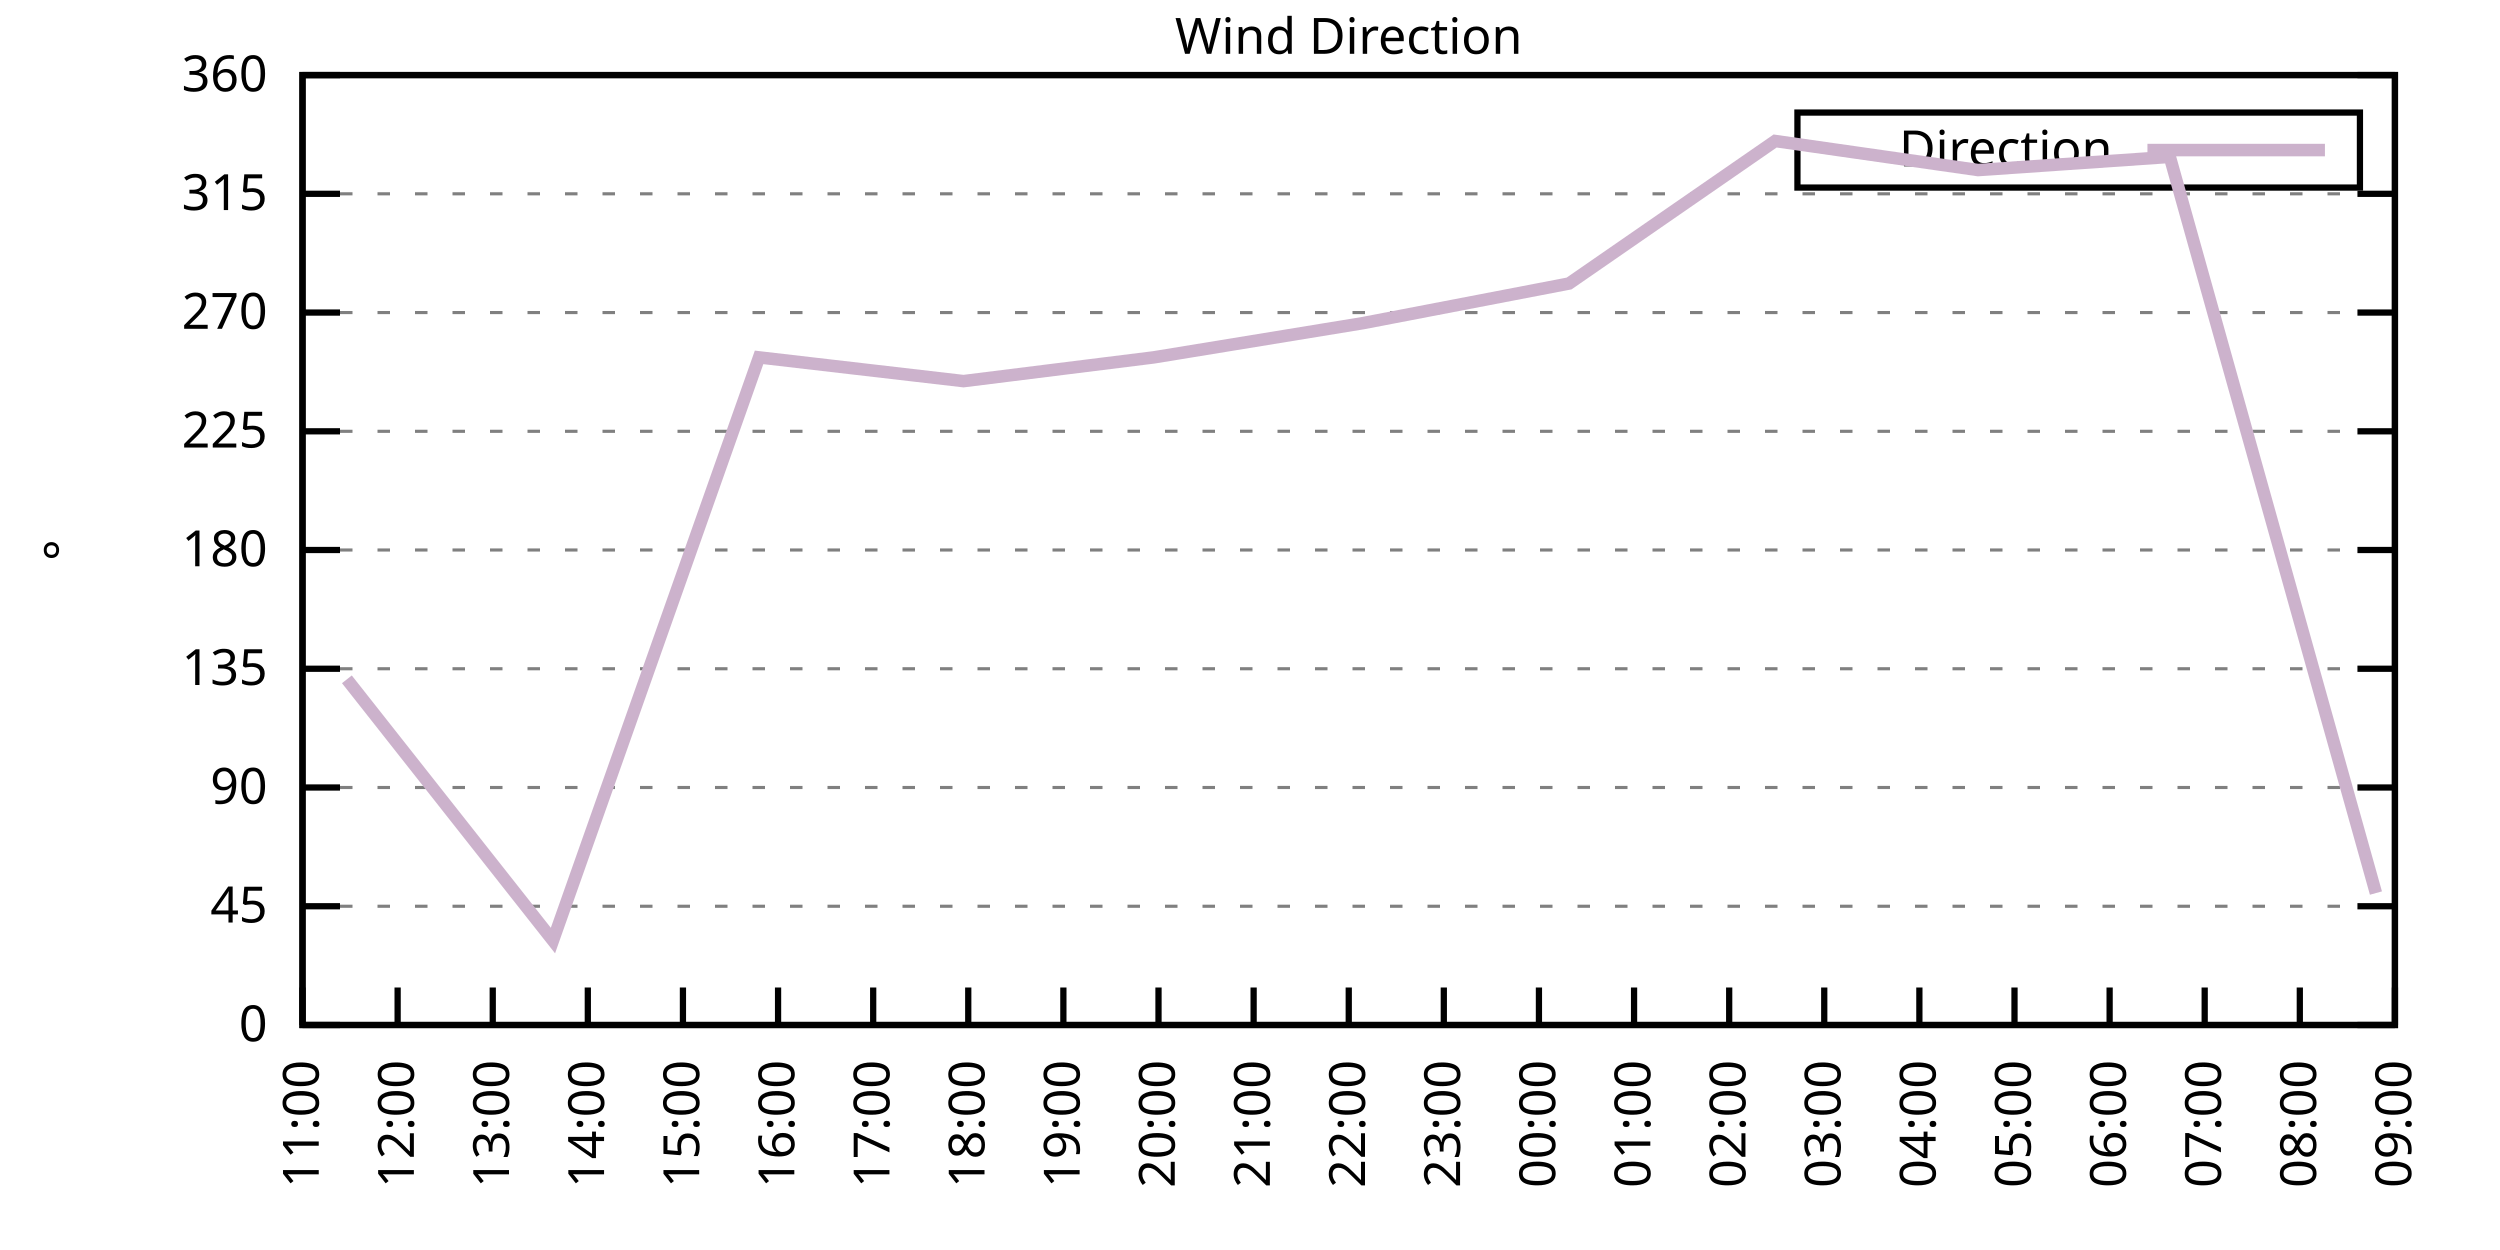
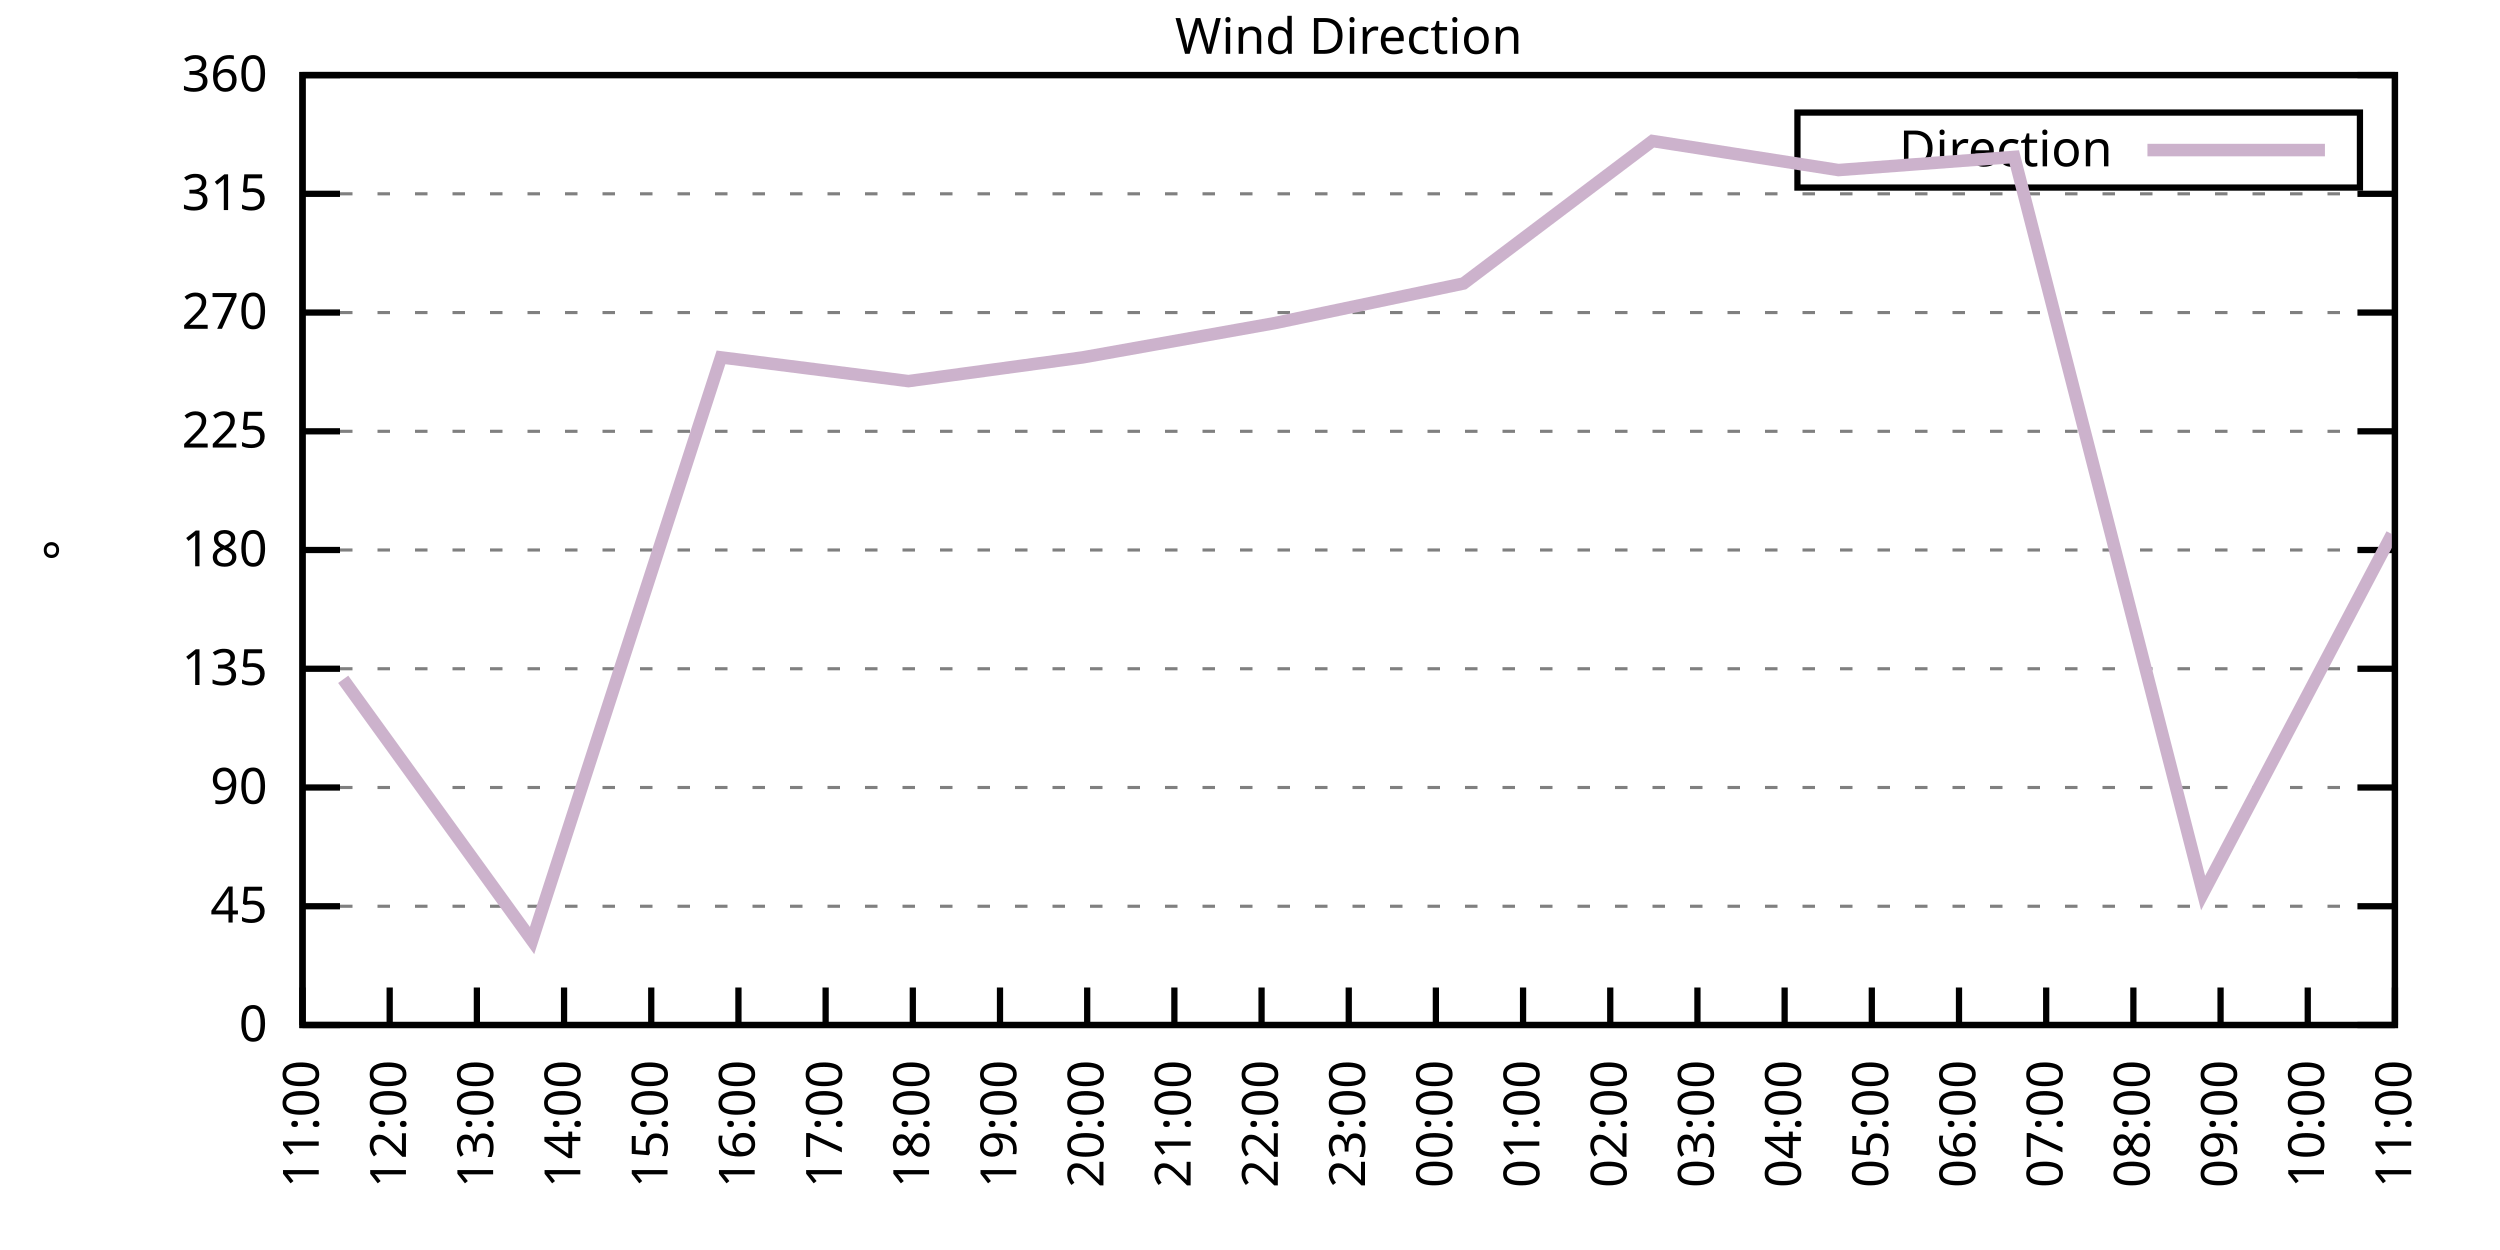
<svg xmlns="http://www.w3.org/2000/svg" xmlns:xlink="http://www.w3.org/1999/xlink" width="400" height="200" viewBox="0 0 400 200">
  <g id="gnuplot_canvas">
    <rect x="0" y="0" width="400" height="200" fill="none" />
    <defs>
      <circle id="gpDot" r="0.5" stroke-width="0.5" stroke="currentColor" />
      <path id="gpPt0" stroke-width="0.333" stroke="currentColor" d="M-1,0 h2 M0,-1 v2" />
      <path id="gpPt1" stroke-width="0.333" stroke="currentColor" d="M-1,-1 L1,1 M1,-1 L-1,1" />
      <path id="gpPt2" stroke-width="0.333" stroke="currentColor" d="M-1,0 L1,0 M0,-1 L0,1 M-1,-1 L1,1 M-1,1 L1,-1" />
      <rect id="gpPt3" stroke-width="0.333" stroke="currentColor" x="-1" y="-1" width="2" height="2" />
      <rect id="gpPt4" stroke-width="0.333" stroke="currentColor" fill="currentColor" x="-1" y="-1" width="2" height="2" />
      <circle id="gpPt5" stroke-width="0.333" stroke="currentColor" cx="0" cy="0" r="1" />
      <use xlink:href="#gpPt5" id="gpPt6" fill="currentColor" stroke="none" />
      <path id="gpPt7" stroke-width="0.333" stroke="currentColor" d="M0,-1.33 L-1.33,0.67 L1.33,0.67 z" />
      <use xlink:href="#gpPt7" id="gpPt8" fill="currentColor" stroke="none" />
      <use xlink:href="#gpPt7" id="gpPt9" stroke="currentColor" transform="rotate(180)" />
      <use xlink:href="#gpPt9" id="gpPt10" fill="currentColor" stroke="none" />
      <use xlink:href="#gpPt3" id="gpPt11" stroke="currentColor" transform="rotate(45)" />
      <use xlink:href="#gpPt11" id="gpPt12" fill="currentColor" stroke="none" />
      <path id="gpPt13" stroke-width="0.333" stroke="currentColor" d="M0,1.330 L1.265,0.411 L0.782,-1.067 L-0.782,-1.076 L-1.265,0.411 z" />
      <use xlink:href="#gpPt13" id="gpPt14" fill="currentColor" stroke="none" />
      <filter id="textbox" filterUnits="objectBoundingBox" x="0" y="0" height="1" width="1">
        <feFlood flood-color="white" flood-opacity="1" result="bgnd" />
        <feComposite in="SourceGraphic" in2="bgnd" operator="atop" />
      </filter>
      <filter id="greybox" filterUnits="objectBoundingBox" x="0" y="0" height="1" width="1">
        <feFlood flood-color="lightgrey" flood-opacity="1" result="grey" />
        <feComposite in="SourceGraphic" in2="grey" operator="atop" />
      </filter>
    </defs>
    <g fill="none" color="white" stroke="currentColor" stroke-width="1.00" stroke-linecap="butt" stroke-linejoin="miter">
</g>
    <g fill="none" color="black" stroke="currentColor" stroke-width="1.00" stroke-linecap="butt" stroke-linejoin="miter">
      <g stroke="none" shape-rendering="crispEdges">
        <polygon fill="rgb(255, 255, 255)" points="48.40,164.00 383.18,164.00 383.18,12.02 48.40,12.02 " />
      </g>
    </g>
    <g fill="none" color="black" stroke="currentColor" stroke-width="1.00" stroke-linecap="butt" stroke-linejoin="miter">
</g>
    <g fill="none" color="black" stroke="black" stroke-width="0.50" stroke-linecap="butt" stroke-linejoin="miter">
</g>
    <g fill="none" color="gray" stroke="currentColor" stroke-width="0.50" stroke-linecap="butt" stroke-linejoin="miter">
      <path stroke="gray" stroke-dasharray="2,4" class="gridline" d="M48.40,164.00 L383.19,164.00  " />
    </g>
    <g fill="none" color="gray" stroke="gray" stroke-width="1.00" stroke-linecap="butt" stroke-linejoin="miter">
</g>
    <g fill="none" color="black" stroke="currentColor" stroke-width="1.00" stroke-linecap="butt" stroke-linejoin="miter">
      <path stroke="black" d="M48.40,164.00 L54.40,164.00 M383.19,164.00 L377.19,164.00  " />
      <g transform="translate(42.80,166.60)" stroke="none" fill="black" font-family="Sans" font-size="8.00" text-anchor="end">
        <text>
          <tspan font-family="Sans"> 0</tspan>
        </text>
      </g>
    </g>
    <g fill="none" color="black" stroke="currentColor" stroke-width="1.00" stroke-linecap="butt" stroke-linejoin="miter">
</g>
    <g fill="none" color="black" stroke="black" stroke-width="0.50" stroke-linecap="butt" stroke-linejoin="miter">
</g>
    <g fill="none" color="gray" stroke="currentColor" stroke-width="0.50" stroke-linecap="butt" stroke-linejoin="miter">
      <path stroke="gray" stroke-dasharray="2,4" class="gridline" d="M48.40,145.00 L383.19,145.00  " />
    </g>
    <g fill="none" color="gray" stroke="gray" stroke-width="1.00" stroke-linecap="butt" stroke-linejoin="miter">
</g>
    <g fill="none" color="black" stroke="currentColor" stroke-width="1.00" stroke-linecap="butt" stroke-linejoin="miter">
      <path stroke="black" d="M48.40,145.00 L54.40,145.00 M383.19,145.00 L377.19,145.00  " />
      <g transform="translate(42.80,147.60)" stroke="none" fill="black" font-family="Sans" font-size="8.00" text-anchor="end">
        <text>
          <tspan font-family="Sans"> 45</tspan>
        </text>
      </g>
    </g>
    <g fill="none" color="black" stroke="currentColor" stroke-width="1.00" stroke-linecap="butt" stroke-linejoin="miter">
</g>
    <g fill="none" color="black" stroke="black" stroke-width="0.50" stroke-linecap="butt" stroke-linejoin="miter">
</g>
    <g fill="none" color="gray" stroke="currentColor" stroke-width="0.50" stroke-linecap="butt" stroke-linejoin="miter">
      <path stroke="gray" stroke-dasharray="2,4" class="gridline" d="M48.40,126.00 L383.19,126.00  " />
    </g>
    <g fill="none" color="gray" stroke="gray" stroke-width="1.00" stroke-linecap="butt" stroke-linejoin="miter">
</g>
    <g fill="none" color="black" stroke="currentColor" stroke-width="1.00" stroke-linecap="butt" stroke-linejoin="miter">
      <path stroke="black" d="M48.40,126.00 L54.40,126.00 M383.19,126.00 L377.19,126.00  " />
      <g transform="translate(42.80,128.60)" stroke="none" fill="black" font-family="Sans" font-size="8.00" text-anchor="end">
        <text>
          <tspan font-family="Sans"> 90</tspan>
        </text>
      </g>
    </g>
    <g fill="none" color="black" stroke="currentColor" stroke-width="1.00" stroke-linecap="butt" stroke-linejoin="miter">
</g>
    <g fill="none" color="black" stroke="black" stroke-width="0.50" stroke-linecap="butt" stroke-linejoin="miter">
</g>
    <g fill="none" color="gray" stroke="currentColor" stroke-width="0.50" stroke-linecap="butt" stroke-linejoin="miter">
      <path stroke="gray" stroke-dasharray="2,4" class="gridline" d="M48.40,107.00 L383.19,107.00  " />
    </g>
    <g fill="none" color="gray" stroke="gray" stroke-width="1.00" stroke-linecap="butt" stroke-linejoin="miter">
</g>
    <g fill="none" color="black" stroke="currentColor" stroke-width="1.00" stroke-linecap="butt" stroke-linejoin="miter">
      <path stroke="black" d="M48.40,107.00 L54.40,107.00 M383.19,107.00 L377.19,107.00  " />
      <g transform="translate(42.80,109.60)" stroke="none" fill="black" font-family="Sans" font-size="8.00" text-anchor="end">
        <text>
          <tspan font-family="Sans"> 135</tspan>
        </text>
      </g>
    </g>
    <g fill="none" color="black" stroke="currentColor" stroke-width="1.00" stroke-linecap="butt" stroke-linejoin="miter">
</g>
    <g fill="none" color="black" stroke="black" stroke-width="0.50" stroke-linecap="butt" stroke-linejoin="miter">
</g>
    <g fill="none" color="gray" stroke="currentColor" stroke-width="0.50" stroke-linecap="butt" stroke-linejoin="miter">
      <path stroke="gray" stroke-dasharray="2,4" class="gridline" d="M48.40,88.00 L383.19,88.00  " />
    </g>
    <g fill="none" color="gray" stroke="gray" stroke-width="1.00" stroke-linecap="butt" stroke-linejoin="miter">
</g>
    <g fill="none" color="black" stroke="currentColor" stroke-width="1.00" stroke-linecap="butt" stroke-linejoin="miter">
      <path stroke="black" d="M48.40,88.00 L54.40,88.00 M383.19,88.00 L377.19,88.00  " />
      <g transform="translate(42.80,90.60)" stroke="none" fill="black" font-family="Sans" font-size="8.00" text-anchor="end">
        <text>
          <tspan font-family="Sans"> 180</tspan>
        </text>
      </g>
    </g>
    <g fill="none" color="black" stroke="currentColor" stroke-width="1.00" stroke-linecap="butt" stroke-linejoin="miter">
</g>
    <g fill="none" color="black" stroke="black" stroke-width="0.50" stroke-linecap="butt" stroke-linejoin="miter">
</g>
    <g fill="none" color="gray" stroke="currentColor" stroke-width="0.50" stroke-linecap="butt" stroke-linejoin="miter">
      <path stroke="gray" stroke-dasharray="2,4" class="gridline" d="M48.40,69.01 L383.19,69.01  " />
    </g>
    <g fill="none" color="gray" stroke="gray" stroke-width="1.00" stroke-linecap="butt" stroke-linejoin="miter">
</g>
    <g fill="none" color="black" stroke="currentColor" stroke-width="1.00" stroke-linecap="butt" stroke-linejoin="miter">
      <path stroke="black" d="M48.40,69.01 L54.40,69.01 M383.19,69.01 L377.19,69.01  " />
      <g transform="translate(42.80,71.61)" stroke="none" fill="black" font-family="Sans" font-size="8.00" text-anchor="end">
        <text>
          <tspan font-family="Sans"> 225</tspan>
        </text>
      </g>
    </g>
    <g fill="none" color="black" stroke="currentColor" stroke-width="1.00" stroke-linecap="butt" stroke-linejoin="miter">
</g>
    <g fill="none" color="black" stroke="black" stroke-width="0.50" stroke-linecap="butt" stroke-linejoin="miter">
</g>
    <g fill="none" color="gray" stroke="currentColor" stroke-width="0.50" stroke-linecap="butt" stroke-linejoin="miter">
      <path stroke="gray" stroke-dasharray="2,4" class="gridline" d="M48.40,50.01 L383.19,50.01  " />
    </g>
    <g fill="none" color="gray" stroke="gray" stroke-width="1.00" stroke-linecap="butt" stroke-linejoin="miter">
</g>
    <g fill="none" color="black" stroke="currentColor" stroke-width="1.00" stroke-linecap="butt" stroke-linejoin="miter">
      <path stroke="black" d="M48.40,50.01 L54.40,50.01 M383.19,50.01 L377.19,50.01  " />
      <g transform="translate(42.80,52.61)" stroke="none" fill="black" font-family="Sans" font-size="8.00" text-anchor="end">
        <text>
          <tspan font-family="Sans"> 270</tspan>
        </text>
      </g>
    </g>
    <g fill="none" color="black" stroke="currentColor" stroke-width="1.00" stroke-linecap="butt" stroke-linejoin="miter">
</g>
    <g fill="none" color="black" stroke="black" stroke-width="0.50" stroke-linecap="butt" stroke-linejoin="miter">
</g>
    <g fill="none" color="gray" stroke="currentColor" stroke-width="0.50" stroke-linecap="butt" stroke-linejoin="miter">
      <path stroke="gray" stroke-dasharray="2,4" class="gridline" d="M48.40,31.01 L383.19,31.01  " />
    </g>
    <g fill="none" color="gray" stroke="gray" stroke-width="1.00" stroke-linecap="butt" stroke-linejoin="miter">
</g>
    <g fill="none" color="black" stroke="currentColor" stroke-width="1.00" stroke-linecap="butt" stroke-linejoin="miter">
      <path stroke="black" d="M48.40,31.01 L54.40,31.01 M383.19,31.01 L377.19,31.01  " />
      <g transform="translate(42.80,33.61)" stroke="none" fill="black" font-family="Sans" font-size="8.00" text-anchor="end">
        <text>
          <tspan font-family="Sans"> 315</tspan>
        </text>
      </g>
    </g>
    <g fill="none" color="black" stroke="currentColor" stroke-width="1.00" stroke-linecap="butt" stroke-linejoin="miter">
</g>
    <g fill="none" color="black" stroke="black" stroke-width="0.50" stroke-linecap="butt" stroke-linejoin="miter">
</g>
    <g fill="none" color="gray" stroke="currentColor" stroke-width="0.50" stroke-linecap="butt" stroke-linejoin="miter">
      <path stroke="gray" stroke-dasharray="2,4" class="gridline" d="M48.40,12.01 L383.19,12.01  " />
    </g>
    <g fill="none" color="gray" stroke="gray" stroke-width="1.00" stroke-linecap="butt" stroke-linejoin="miter">
</g>
    <g fill="none" color="black" stroke="currentColor" stroke-width="1.00" stroke-linecap="butt" stroke-linejoin="miter">
      <path stroke="black" d="M48.40,12.01 L54.40,12.01 M383.19,12.01 L377.19,12.01  " />
      <g transform="translate(42.80,14.61)" stroke="none" fill="black" font-family="Sans" font-size="8.00" text-anchor="end">
        <text>
          <tspan font-family="Sans"> 360</tspan>
        </text>
      </g>
    </g>
    <g fill="none" color="black" stroke="currentColor" stroke-width="1.00" stroke-linecap="butt" stroke-linejoin="miter">
      <path stroke="black" d="M48.40,164.00 L48.40,158.00  " />
      <g transform="translate(51.00,169.60) rotate(270.00)" stroke="none" fill="black" font-family="Sans" font-size="8.00" text-anchor="end">
        <text>
          <tspan font-family="Sans">11:00</tspan>
        </text>
      </g>
    </g>
    <g fill="none" color="black" stroke="currentColor" stroke-width="1.00" stroke-linecap="butt" stroke-linejoin="miter">
-       <path stroke="black" d="M63.62,164.00 L63.62,158.00  " />
-       <g transform="translate(66.22,169.60) rotate(270.00)" stroke="none" fill="black" font-family="Sans" font-size="8.00" text-anchor="end">
+       <path stroke="black" d="M62.35,164.00 L62.35,158.00  " />
+       <g transform="translate(64.95,169.60) rotate(270.00)" stroke="none" fill="black" font-family="Sans" font-size="8.00" text-anchor="end">
        <text>
          <tspan font-family="Sans">12:00</tspan>
        </text>
      </g>
    </g>
    <g fill="none" color="black" stroke="currentColor" stroke-width="1.00" stroke-linecap="butt" stroke-linejoin="miter">
-       <path stroke="black" d="M78.84,164.00 L78.84,158.00  " />
-       <g transform="translate(81.44,169.60) rotate(270.00)" stroke="none" fill="black" font-family="Sans" font-size="8.00" text-anchor="end">
+       <path stroke="black" d="M76.30,164.00 L76.30,158.00  " />
+       <g transform="translate(78.90,169.60) rotate(270.00)" stroke="none" fill="black" font-family="Sans" font-size="8.00" text-anchor="end">
        <text>
          <tspan font-family="Sans">13:00</tspan>
        </text>
      </g>
    </g>
    <g fill="none" color="black" stroke="currentColor" stroke-width="1.00" stroke-linecap="butt" stroke-linejoin="miter">
-       <path stroke="black" d="M94.05,164.00 L94.05,158.00  " />
-       <g transform="translate(96.65,169.60) rotate(270.00)" stroke="none" fill="black" font-family="Sans" font-size="8.00" text-anchor="end">
+       <path stroke="black" d="M90.25,164.00 L90.25,158.00  " />
+       <g transform="translate(92.85,169.60) rotate(270.00)" stroke="none" fill="black" font-family="Sans" font-size="8.00" text-anchor="end">
        <text>
          <tspan font-family="Sans">14:00</tspan>
        </text>
      </g>
    </g>
    <g fill="none" color="black" stroke="currentColor" stroke-width="1.00" stroke-linecap="butt" stroke-linejoin="miter">
-       <path stroke="black" d="M109.27,164.00 L109.27,158.00  " />
-       <g transform="translate(111.87,169.60) rotate(270.00)" stroke="none" fill="black" font-family="Sans" font-size="8.00" text-anchor="end">
+       <path stroke="black" d="M104.20,164.00 L104.20,158.00  " />
+       <g transform="translate(106.80,169.60) rotate(270.00)" stroke="none" fill="black" font-family="Sans" font-size="8.00" text-anchor="end">
        <text>
          <tspan font-family="Sans">15:00</tspan>
        </text>
      </g>
    </g>
    <g fill="none" color="black" stroke="currentColor" stroke-width="1.00" stroke-linecap="butt" stroke-linejoin="miter">
-       <path stroke="black" d="M124.49,164.00 L124.49,158.00  " />
-       <g transform="translate(127.09,169.60) rotate(270.00)" stroke="none" fill="black" font-family="Sans" font-size="8.00" text-anchor="end">
+       <path stroke="black" d="M118.15,164.00 L118.15,158.00  " />
+       <g transform="translate(120.75,169.60) rotate(270.00)" stroke="none" fill="black" font-family="Sans" font-size="8.00" text-anchor="end">
        <text>
          <tspan font-family="Sans">16:00</tspan>
        </text>
      </g>
    </g>
    <g fill="none" color="black" stroke="currentColor" stroke-width="1.00" stroke-linecap="butt" stroke-linejoin="miter">
-       <path stroke="black" d="M139.71,164.00 L139.71,158.00  " />
-       <g transform="translate(142.31,169.60) rotate(270.00)" stroke="none" fill="black" font-family="Sans" font-size="8.00" text-anchor="end">
+       <path stroke="black" d="M132.10,164.00 L132.10,158.00  " />
+       <g transform="translate(134.70,169.60) rotate(270.00)" stroke="none" fill="black" font-family="Sans" font-size="8.00" text-anchor="end">
        <text>
          <tspan font-family="Sans">17:00</tspan>
        </text>
      </g>
    </g>
    <g fill="none" color="black" stroke="currentColor" stroke-width="1.00" stroke-linecap="butt" stroke-linejoin="miter">
-       <path stroke="black" d="M154.92,164.00 L154.92,158.00  " />
-       <g transform="translate(157.52,169.60) rotate(270.00)" stroke="none" fill="black" font-family="Sans" font-size="8.00" text-anchor="end">
+       <path stroke="black" d="M146.05,164.00 L146.05,158.00  " />
+       <g transform="translate(148.65,169.60) rotate(270.00)" stroke="none" fill="black" font-family="Sans" font-size="8.00" text-anchor="end">
        <text>
          <tspan font-family="Sans">18:00</tspan>
        </text>
      </g>
    </g>
    <g fill="none" color="black" stroke="currentColor" stroke-width="1.00" stroke-linecap="butt" stroke-linejoin="miter">
-       <path stroke="black" d="M170.14,164.00 L170.14,158.00  " />
-       <g transform="translate(172.74,169.60) rotate(270.00)" stroke="none" fill="black" font-family="Sans" font-size="8.00" text-anchor="end">
+       <path stroke="black" d="M160.00,164.00 L160.00,158.00  " />
+       <g transform="translate(162.60,169.60) rotate(270.00)" stroke="none" fill="black" font-family="Sans" font-size="8.00" text-anchor="end">
        <text>
          <tspan font-family="Sans">19:00</tspan>
        </text>
      </g>
    </g>
    <g fill="none" color="black" stroke="currentColor" stroke-width="1.00" stroke-linecap="butt" stroke-linejoin="miter">
-       <path stroke="black" d="M185.36,164.00 L185.36,158.00  " />
-       <g transform="translate(187.96,169.60) rotate(270.00)" stroke="none" fill="black" font-family="Sans" font-size="8.00" text-anchor="end">
+       <path stroke="black" d="M173.95,164.00 L173.95,158.00  " />
+       <g transform="translate(176.55,169.60) rotate(270.00)" stroke="none" fill="black" font-family="Sans" font-size="8.00" text-anchor="end">
        <text>
          <tspan font-family="Sans">20:00</tspan>
        </text>
      </g>
    </g>
    <g fill="none" color="black" stroke="currentColor" stroke-width="1.00" stroke-linecap="butt" stroke-linejoin="miter">
-       <path stroke="black" d="M200.58,164.00 L200.58,158.00  " />
-       <g transform="translate(203.18,169.60) rotate(270.00)" stroke="none" fill="black" font-family="Sans" font-size="8.00" text-anchor="end">
+       <path stroke="black" d="M187.90,164.00 L187.90,158.00  " />
+       <g transform="translate(190.50,169.60) rotate(270.00)" stroke="none" fill="black" font-family="Sans" font-size="8.00" text-anchor="end">
        <text>
          <tspan font-family="Sans">21:00</tspan>
+         </text>
+       </g>
+     </g>
+     <g fill="none" color="black" stroke="currentColor" stroke-width="1.00" stroke-linecap="butt" stroke-linejoin="miter">
+       <path stroke="black" d="M201.85,164.00 L201.85,158.00  " />
+       <g transform="translate(204.45,169.60) rotate(270.00)" stroke="none" fill="black" font-family="Sans" font-size="8.00" text-anchor="end">
+         <text>
+           <tspan font-family="Sans">22:00</tspan>
        </text>
      </g>
    </g>
    <g fill="none" color="black" stroke="currentColor" stroke-width="1.00" stroke-linecap="butt" stroke-linejoin="miter">
      <path stroke="black" d="M215.80,164.00 L215.80,158.00  " />
      <g transform="translate(218.40,169.60) rotate(270.00)" stroke="none" fill="black" font-family="Sans" font-size="8.00" text-anchor="end">
        <text>
-           <tspan font-family="Sans">22:00</tspan>
-         </text>
-       </g>
-     </g>
-     <g fill="none" color="black" stroke="currentColor" stroke-width="1.00" stroke-linecap="butt" stroke-linejoin="miter">
-       <path stroke="black" d="M231.01,164.00 L231.01,158.00  " />
-       <g transform="translate(233.61,169.60) rotate(270.00)" stroke="none" fill="black" font-family="Sans" font-size="8.00" text-anchor="end">
-         <text>
          <tspan font-family="Sans">23:00</tspan>
        </text>
      </g>
    </g>
    <g fill="none" color="black" stroke="currentColor" stroke-width="1.00" stroke-linecap="butt" stroke-linejoin="miter">
-       <path stroke="black" d="M246.23,164.00 L246.23,158.00  " />
-       <g transform="translate(248.83,169.60) rotate(270.00)" stroke="none" fill="black" font-family="Sans" font-size="8.00" text-anchor="end">
+       <path stroke="black" d="M229.74,164.00 L229.74,158.00  " />
+       <g transform="translate(232.34,169.60) rotate(270.00)" stroke="none" fill="black" font-family="Sans" font-size="8.00" text-anchor="end">
        <text>
          <tspan font-family="Sans">00:00</tspan>
        </text>
      </g>
    </g>
    <g fill="none" color="black" stroke="currentColor" stroke-width="1.00" stroke-linecap="butt" stroke-linejoin="miter">
-       <path stroke="black" d="M261.45,164.00 L261.45,158.00  " />
-       <g transform="translate(264.05,169.60) rotate(270.00)" stroke="none" fill="black" font-family="Sans" font-size="8.00" text-anchor="end">
+       <path stroke="black" d="M243.69,164.00 L243.69,158.00  " />
+       <g transform="translate(246.29,169.60) rotate(270.00)" stroke="none" fill="black" font-family="Sans" font-size="8.00" text-anchor="end">
        <text>
          <tspan font-family="Sans">01:00</tspan>
        </text>
      </g>
    </g>
    <g fill="none" color="black" stroke="currentColor" stroke-width="1.00" stroke-linecap="butt" stroke-linejoin="miter">
-       <path stroke="black" d="M276.67,164.00 L276.67,158.00  " />
-       <g transform="translate(279.27,169.60) rotate(270.00)" stroke="none" fill="black" font-family="Sans" font-size="8.00" text-anchor="end">
+       <path stroke="black" d="M257.64,164.00 L257.64,158.00  " />
+       <g transform="translate(260.24,169.60) rotate(270.00)" stroke="none" fill="black" font-family="Sans" font-size="8.00" text-anchor="end">
        <text>
          <tspan font-family="Sans">02:00</tspan>
        </text>
      </g>
    </g>
    <g fill="none" color="black" stroke="currentColor" stroke-width="1.00" stroke-linecap="butt" stroke-linejoin="miter">
-       <path stroke="black" d="M291.88,164.00 L291.88,158.00  " />
-       <g transform="translate(294.48,169.60) rotate(270.00)" stroke="none" fill="black" font-family="Sans" font-size="8.00" text-anchor="end">
+       <path stroke="black" d="M271.59,164.00 L271.59,158.00  " />
+       <g transform="translate(274.19,169.60) rotate(270.00)" stroke="none" fill="black" font-family="Sans" font-size="8.00" text-anchor="end">
        <text>
          <tspan font-family="Sans">03:00</tspan>
        </text>
      </g>
    </g>
    <g fill="none" color="black" stroke="currentColor" stroke-width="1.00" stroke-linecap="butt" stroke-linejoin="miter">
-       <path stroke="black" d="M307.10,164.00 L307.10,158.00  " />
-       <g transform="translate(309.70,169.60) rotate(270.00)" stroke="none" fill="black" font-family="Sans" font-size="8.00" text-anchor="end">
+       <path stroke="black" d="M285.54,164.00 L285.54,158.00  " />
+       <g transform="translate(288.14,169.60) rotate(270.00)" stroke="none" fill="black" font-family="Sans" font-size="8.00" text-anchor="end">
        <text>
          <tspan font-family="Sans">04:00</tspan>
        </text>
      </g>
    </g>
    <g fill="none" color="black" stroke="currentColor" stroke-width="1.00" stroke-linecap="butt" stroke-linejoin="miter">
-       <path stroke="black" d="M322.32,164.00 L322.32,158.00  " />
-       <g transform="translate(324.92,169.60) rotate(270.00)" stroke="none" fill="black" font-family="Sans" font-size="8.00" text-anchor="end">
+       <path stroke="black" d="M299.49,164.00 L299.49,158.00  " />
+       <g transform="translate(302.09,169.60) rotate(270.00)" stroke="none" fill="black" font-family="Sans" font-size="8.00" text-anchor="end">
        <text>
          <tspan font-family="Sans">05:00</tspan>
        </text>
      </g>
    </g>
    <g fill="none" color="black" stroke="currentColor" stroke-width="1.00" stroke-linecap="butt" stroke-linejoin="miter">
-       <path stroke="black" d="M337.54,164.00 L337.54,158.00  " />
-       <g transform="translate(340.14,169.60) rotate(270.00)" stroke="none" fill="black" font-family="Sans" font-size="8.00" text-anchor="end">
+       <path stroke="black" d="M313.44,164.00 L313.44,158.00  " />
+       <g transform="translate(316.04,169.60) rotate(270.00)" stroke="none" fill="black" font-family="Sans" font-size="8.00" text-anchor="end">
        <text>
          <tspan font-family="Sans">06:00</tspan>
        </text>
      </g>
    </g>
    <g fill="none" color="black" stroke="currentColor" stroke-width="1.00" stroke-linecap="butt" stroke-linejoin="miter">
-       <path stroke="black" d="M352.75,164.00 L352.75,158.00  " />
-       <g transform="translate(355.35,169.60) rotate(270.00)" stroke="none" fill="black" font-family="Sans" font-size="8.00" text-anchor="end">
+       <path stroke="black" d="M327.39,164.00 L327.39,158.00  " />
+       <g transform="translate(329.99,169.60) rotate(270.00)" stroke="none" fill="black" font-family="Sans" font-size="8.00" text-anchor="end">
        <text>
          <tspan font-family="Sans">07:00</tspan>
        </text>
      </g>
    </g>
    <g fill="none" color="black" stroke="currentColor" stroke-width="1.00" stroke-linecap="butt" stroke-linejoin="miter">
-       <path stroke="black" d="M367.97,164.00 L367.97,158.00  " />
-       <g transform="translate(370.57,169.60) rotate(270.00)" stroke="none" fill="black" font-family="Sans" font-size="8.00" text-anchor="end">
+       <path stroke="black" d="M341.34,164.00 L341.34,158.00  " />
+       <g transform="translate(343.94,169.60) rotate(270.00)" stroke="none" fill="black" font-family="Sans" font-size="8.00" text-anchor="end">
        <text>
          <tspan font-family="Sans">08:00</tspan>
+         </text>
+       </g>
+     </g>
+     <g fill="none" color="black" stroke="currentColor" stroke-width="1.00" stroke-linecap="butt" stroke-linejoin="miter">
+       <path stroke="black" d="M355.29,164.00 L355.29,158.00  " />
+       <g transform="translate(357.89,169.60) rotate(270.00)" stroke="none" fill="black" font-family="Sans" font-size="8.00" text-anchor="end">
+         <text>
+           <tspan font-family="Sans">09:00</tspan>
+         </text>
+       </g>
+     </g>
+     <g fill="none" color="black" stroke="currentColor" stroke-width="1.00" stroke-linecap="butt" stroke-linejoin="miter">
+       <path stroke="black" d="M369.24,164.00 L369.24,158.00  " />
+       <g transform="translate(371.84,169.60) rotate(270.00)" stroke="none" fill="black" font-family="Sans" font-size="8.00" text-anchor="end">
+         <text>
+           <tspan font-family="Sans">10:00</tspan>
        </text>
      </g>
    </g>
    <g fill="none" color="black" stroke="currentColor" stroke-width="1.00" stroke-linecap="butt" stroke-linejoin="miter">
      <path stroke="black" d="M383.19,164.00 L383.19,158.00  " />
      <g transform="translate(385.79,169.60) rotate(270.00)" stroke="none" fill="black" font-family="Sans" font-size="8.00" text-anchor="end">
        <text>
-           <tspan font-family="Sans">09:00</tspan>
+           <tspan font-family="Sans">11:00</tspan>
        </text>
      </g>
    </g>
    <g fill="none" color="black" stroke="currentColor" stroke-width="1.00" stroke-linecap="butt" stroke-linejoin="miter">
</g>
    <g fill="none" color="black" stroke="currentColor" stroke-width="1.00" stroke-linecap="butt" stroke-linejoin="miter">
      <path stroke="black" d="M48.40,12.01 L48.40,164.00 L383.19,164.00 L383.19,12.01 L48.40,12.01 Z  " />
    </g>
    <g fill="none" color="black" stroke="currentColor" stroke-width="1.00" stroke-linecap="butt" stroke-linejoin="miter">
</g>
    <g fill="none" color="black" stroke="currentColor" stroke-width="1.00" stroke-linecap="butt" stroke-linejoin="miter">
      <path stroke="black" d="M287.59,30.01 L287.59,18.01 L377.59,18.01 L377.59,30.01 L287.59,30.01 Z  " />
    </g>
    <g id="Wind_direction_plot_1">
      <g fill="none" color="white" stroke="black" stroke-width="2.00" stroke-linecap="butt" stroke-linejoin="miter">
</g>
      <g fill="none" color="black" stroke="currentColor" stroke-width="2.00" stroke-linecap="butt" stroke-linejoin="miter">
        <g transform="translate(337.99,26.61)" stroke="none" fill="black" font-family="Sans" font-size="8.00" text-anchor="end">
          <text>
            <tspan font-family="Sans">Direction</tspan>
          </text>
        </g>
      </g>
      <g fill="none" color="black" stroke="currentColor" stroke-width="2.00" stroke-linecap="butt" stroke-linejoin="miter">
-         <path stroke="rgb(204, 178, 204)" d="M343.59,24.01 L371.99,24.01 M55.50,108.69 L88.47,150.49 L121.45,57.18 L154.16,60.98 L184.60,57.18 L218.08,51.70   L251.05,45.36 L284.02,22.56 L316.49,27.21 L347.17,25.10 L380.15,142.89  " />
+         <path stroke="rgb(204, 178, 204)" d="M343.59,24.01 L371.99,24.01 M54.91,108.69 L85.13,150.49 L115.36,57.18 L145.35,60.98 L173.25,57.18 L203.94,51.70   L234.16,45.36 L264.39,22.56 L294.15,27.21 L322.28,25.10 L352.50,142.89 L382.73,85.47  " />
      </g>
    </g>
    <g fill="none" color="black" stroke="currentColor" stroke-width="2.00" stroke-linecap="butt" stroke-linejoin="miter">
</g>
    <g fill="none" color="black" stroke="black" stroke-width="1.00" stroke-linecap="butt" stroke-linejoin="miter">
</g>
    <g fill="none" color="black" stroke="currentColor" stroke-width="1.00" stroke-linecap="butt" stroke-linejoin="miter">
      <path stroke="black" d="M48.40,12.01 L48.40,164.00 L383.19,164.00 L383.19,12.01 L48.40,12.01 Z  " />
      <g transform="translate(12.80,88.01) rotate(270.00)" stroke="none" fill="black" font-family="Sans" font-size="8.00" text-anchor="middle">
        <text>
          <tspan font-family="Sans">°</tspan>
        </text>
      </g>
    </g>
    <g fill="none" color="black" stroke="currentColor" stroke-width="1.00" stroke-linecap="butt" stroke-linejoin="miter">
</g>
    <g fill="none" color="black" stroke="currentColor" stroke-width="1.00" stroke-linecap="butt" stroke-linejoin="miter">
      <g transform="translate(215.79,8.61)" stroke="none" fill="black" font-family="Sans" font-size="8.00" text-anchor="middle">
        <text>
          <tspan font-family="Sans">Wind Direction</tspan>
        </text>
      </g>
    </g>
    <g fill="none" color="black" stroke="currentColor" stroke-width="1.00" stroke-linecap="butt" stroke-linejoin="miter">
</g>
  </g>
</svg>
